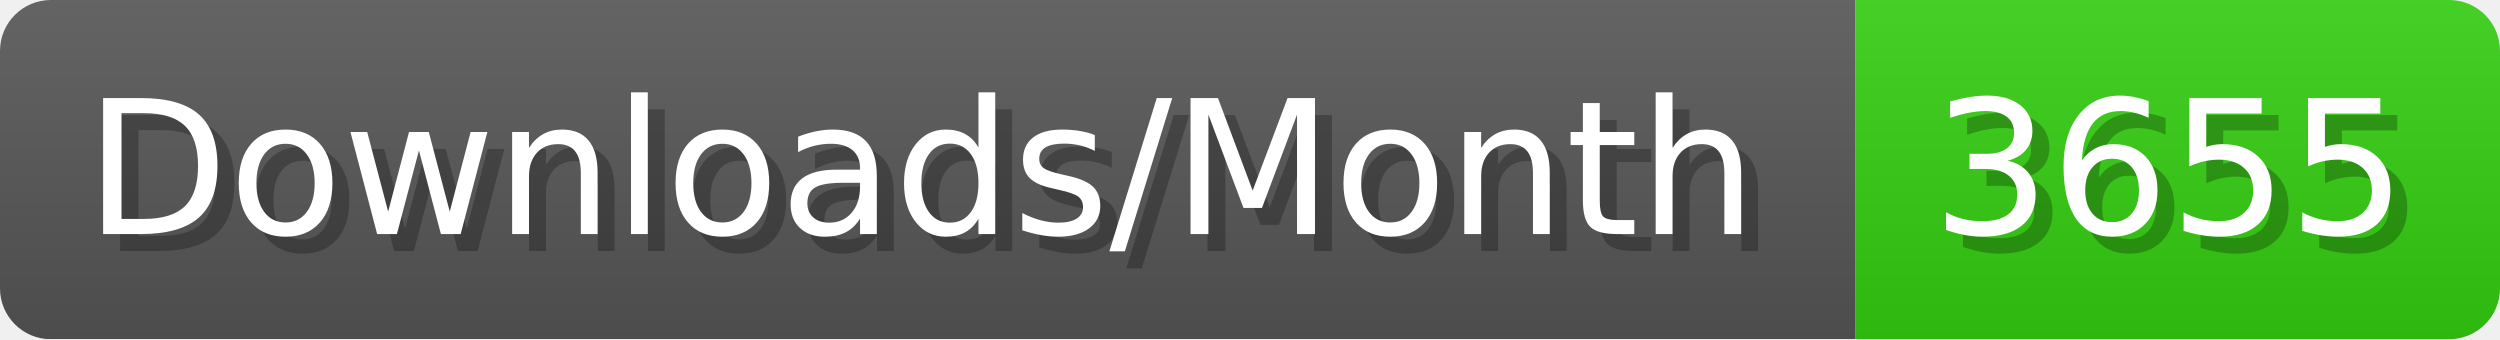
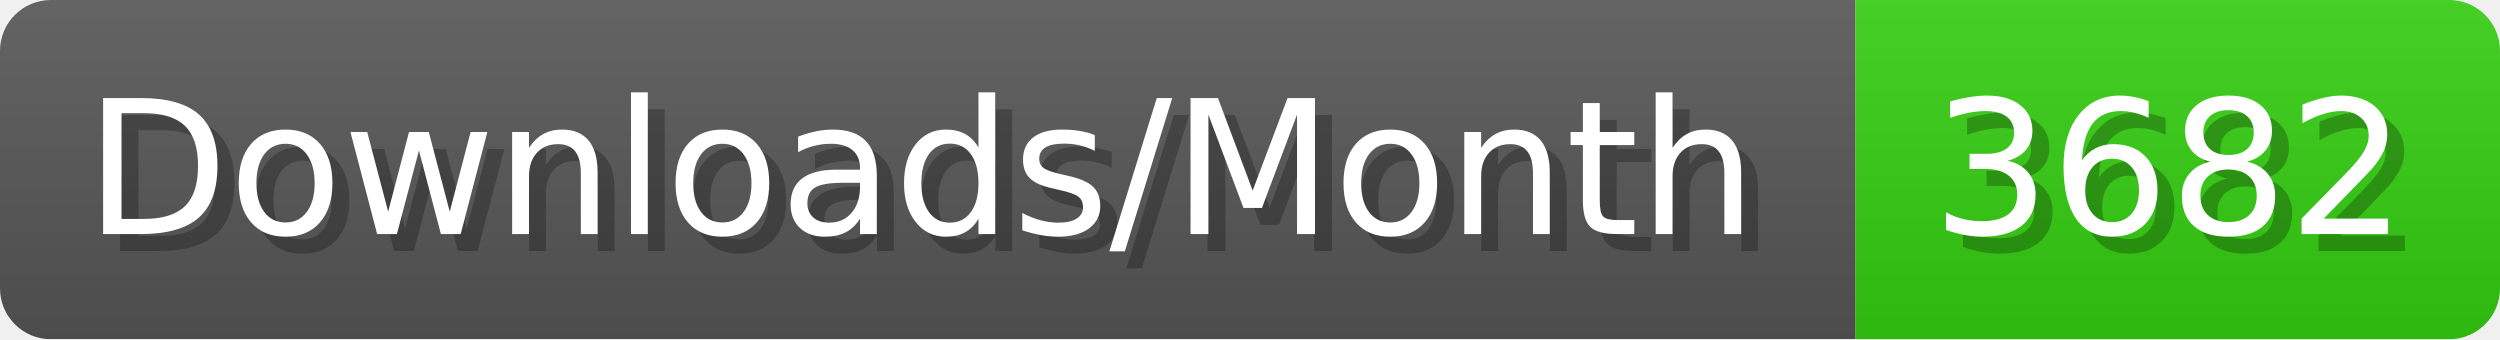
- <svg xmlns="http://www.w3.org/2000/svg" width="147.4" height="20" viewBox="0 0 1474 200" role="img" aria-label="Downloads/Month: 3655">
+ <svg xmlns="http://www.w3.org/2000/svg" width="147.4" height="20" viewBox="0 0 1474 200" role="img" aria-label="Downloads/Month: 3682">
  <linearGradient id="YlXUI" x2="0" y2="100%">
    <stop offset="0" stop-opacity=".1" stop-color="#EEE" />
    <stop offset="1" stop-opacity=".1" />
  </linearGradient>
  <mask id="JHhop">
    <rect width="1474" height="200" rx="30" fill="#FFF" />
  </mask>
  <g mask="url(#JHhop)">
    <rect width="1094" height="200" fill="#555" />
    <rect width="380" height="200" fill="#3C1" x="1094" />
    <rect width="1474" height="200" fill="url(#YlXUI)" />
  </g>
  <g aria-hidden="true" fill="#fff" text-anchor="start" font-family="Verdana,DejaVu Sans,sans-serif" font-size="110">
    <text x="60" y="148" textLength="994" fill="#000" opacity="0.25">Downloads/Month</text>
    <text x="50" y="138" textLength="994">Downloads/Month</text>
-     <text x="1149" y="148" textLength="280" fill="#000" opacity="0.25">3655</text>
-     <text x="1139" y="138" textLength="280">3655</text>
+     <text x="1149" y="148" textLength="280" fill="#000" opacity="0.25">3682</text>
+     <text x="1139" y="138" textLength="280">3682</text>
  </g>
</svg>
